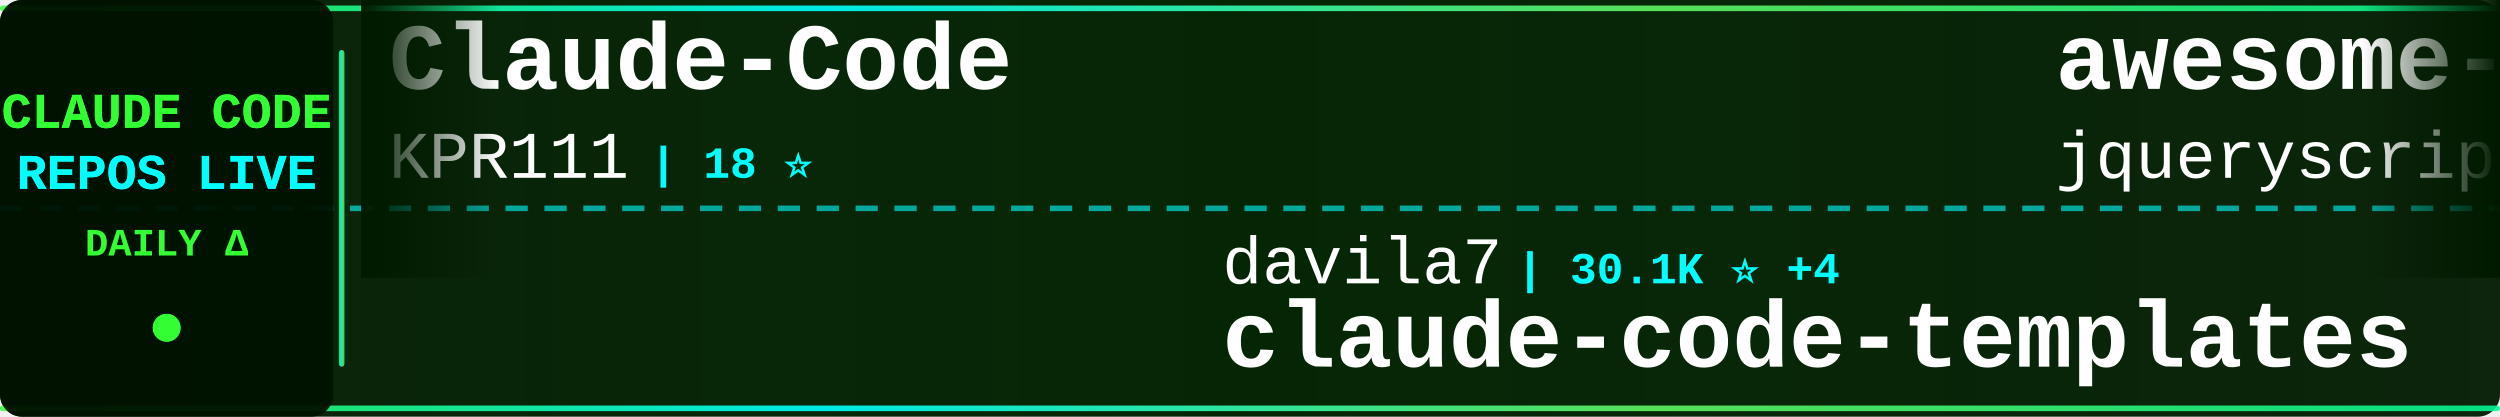
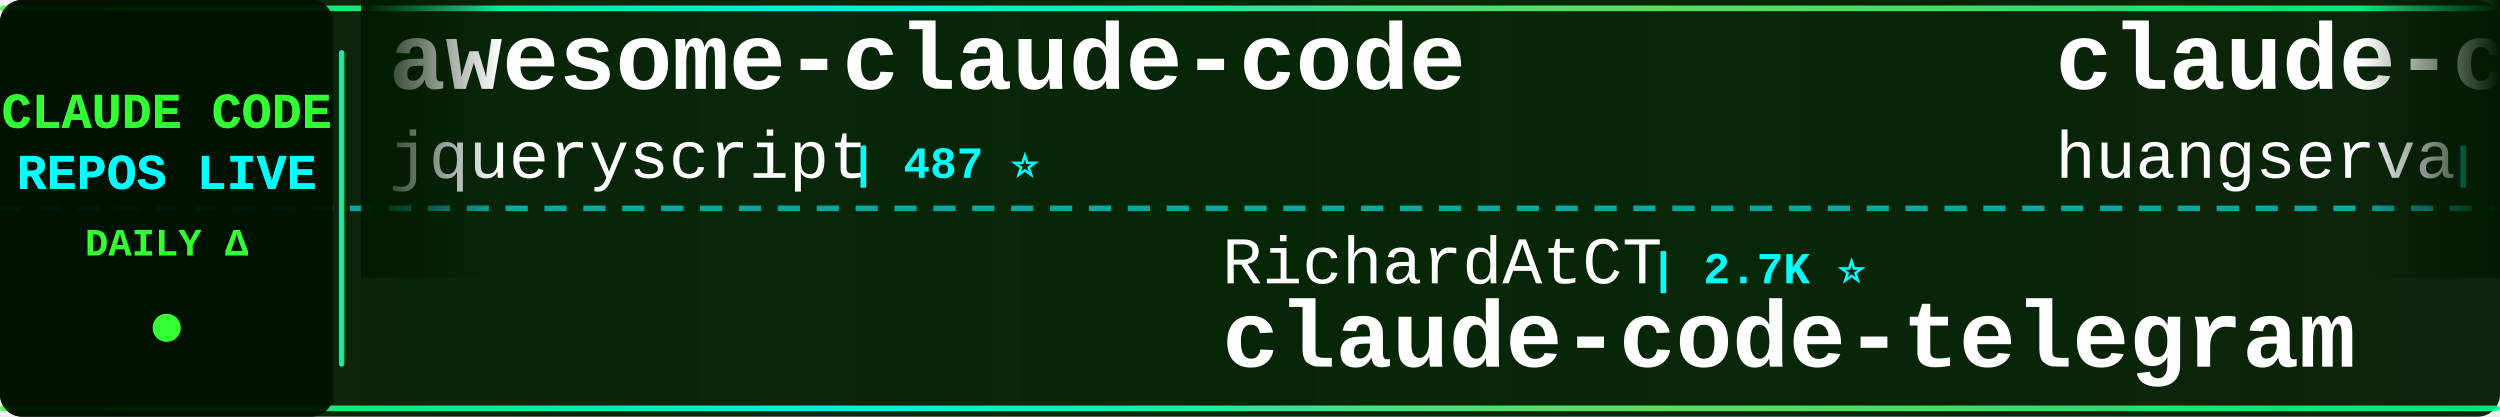
<svg xmlns="http://www.w3.org/2000/svg" width="900" height="150">
  <defs>
    <linearGradient id="tickerBg" x1="0%" y1="0%" x2="100%" y2="0%">
      <stop offset="0%" style="stop-color:#001a00;stop-opacity:0.95" />
      <stop offset="50%" style="stop-color:#002200;stop-opacity:0.98" />
      <stop offset="100%" style="stop-color:#001a00;stop-opacity:0.95" />
    </linearGradient>
    <linearGradient id="borderGrad" x1="0%" y1="0%" x2="100%" y2="0%">
      <stop offset="0%" style="stop-color:#33ff33;stop-opacity:0.85">
        <animate attributeName="stop-opacity" values="0.85;1;0.85" dur="2s" repeatCount="indefinite" />
      </stop>
      <stop offset="33%" style="stop-color:#00ffff;stop-opacity:0.9">
        <animate attributeName="stop-opacity" values="0.9;1;0.9" dur="2.2s" repeatCount="indefinite" />
      </stop>
      <stop offset="66%" style="stop-color:#66ff66;stop-opacity:0.85">
        <animate attributeName="stop-opacity" values="0.85;1;0.85" dur="1.8s" repeatCount="indefinite" />
      </stop>
      <stop offset="100%" style="stop-color:#00ff99;stop-opacity:0.85">
        <animate attributeName="stop-opacity" values="0.85;1;0.85" dur="2s" repeatCount="indefinite" />
      </stop>
    </linearGradient>
    <filter id="textGlow">
      <feGaussianBlur stdDeviation="0.1" result="coloredBlur" />
      <feMerge>
        <feMergeNode in="coloredBlur" />
        <feMergeNode in="SourceGraphic" />
      </feMerge>
    </filter>
    <filter id="metricGlow">
      <feGaussianBlur stdDeviation="0.2" result="coloredBlur" />
      <feMerge>
        <feMergeNode in="coloredBlur" />
        <feMergeNode in="SourceGraphic" />
      </feMerge>
    </filter>
    <linearGradient id="leftFade" x1="0%" y1="0%" x2="100%" y2="0%">
      <stop offset="0%" style="stop-color:#001a00;stop-opacity:1" />
      <stop offset="100%" style="stop-color:#001a00;stop-opacity:0" />
    </linearGradient>
    <linearGradient id="rightFade" x1="0%" y1="0%" x2="100%" y2="0%">
      <stop offset="0%" style="stop-color:#001a00;stop-opacity:0" />
      <stop offset="100%" style="stop-color:#001a00;stop-opacity:1" />
    </linearGradient>
  </defs>
  <rect width="900" height="150" fill="url(#tickerBg)" rx="8" />
  <rect x="0" y="2" width="900" height="2" fill="url(#borderGrad)" rx="1" />
  <rect x="0" y="146" width="900" height="2" fill="url(#borderGrad)" rx="1" />
  <line x1="0" y1="75" x2="900" y2="75" stroke="#00ffff" stroke-width="2" stroke-dasharray="8 6" opacity="0.6" />
  <rect x="0" y="0" width="120" height="150" fill="#001100" opacity="0.95" rx="8" />
  <text x="60" y="46" font-family="'Courier New', monospace" font-size="18" font-weight="bold" fill="#33ff33" text-anchor="middle" filter="url(#textGlow)">
    CLAUDE CODE
  </text>
  <text x="60" y="68" font-family="'Courier New', monospace" font-size="18" font-weight="bold" fill="#00ffff" text-anchor="middle" filter="url(#textGlow)">
    REPOS LIVE
  </text>
  <text x="60" y="92" font-family="'Courier New', monospace" font-size="14" font-weight="bold" fill="#33ff33" text-anchor="middle">
    DAILY Δ
  </text>
  <circle cx="60" cy="118" r="5" fill="#33ff33" filter="url(#metricGlow)">
    <animate attributeName="r" values="4;6;4" dur="1.5s" repeatCount="indefinite" />
    <animate attributeName="opacity" values="0.6;1;0.6" dur="1.5s" repeatCount="indefinite" />
  </circle>
  <rect x="122" y="18" width="2" height="114" fill="url(#borderGrad)" rx="1" />
  <clipPath id="tickerClip">
    <rect x="130" y="0" width="770" height="150" />
  </clipPath>
  <g clip-path="url(#tickerClip)">
    <g id="tickerItems">
      <animateTransform attributeName="transform" attributeType="XML" type="translate" from="0 0" to="-3000 0" dur="54s" repeatCount="indefinite" />
      <g transform="translate(0, 0)">
-         <text x="140" y="32" font-family="'Courier New', monospace" font-size="34" font-weight="bold" fill="#ffffff">Claude-Code</text>
-         <text x="140" y="64" font-family="'Courier New', monospace" font-size="24" font-weight="normal" fill="#ffffff" opacity="1.0">KPR111</text>
-         <text x="234" y="64" font-family="'Courier New', monospace" font-size="16" font-weight="bold" fill="#00ffff"> | 18 ⭐</text>
-       </g>
-       <g transform="translate(300, 0)">
-         <text x="140" y="102" font-family="'Courier New', monospace" font-size="24" font-weight="normal" fill="#ffffff" opacity="1.0">davila7</text>
-         <text x="246" y="102" font-family="'Courier New', monospace" font-size="16" font-weight="bold" fill="#00ffff"> | 30.1K ⭐ +4</text>
-         <text x="140" y="132" font-family="'Courier New', monospace" font-size="34" font-weight="bold" fill="#ffffff">claude-code-templates</text>
-       </g>
-       <g transform="translate(600, 0)">
        <text x="140" y="32" font-family="'Courier New', monospace" font-size="34" font-weight="bold" fill="#ffffff">awesome-claude-code</text>
        <text x="140" y="64" font-family="'Courier New', monospace" font-size="24" font-weight="normal" fill="#ffffff" opacity="1.0">jqueryscript</text>
        <text x="306" y="64" font-family="'Courier New', monospace" font-size="16" font-weight="bold" fill="#00ffff"> | 487 ⭐</text>
      </g>
+       <g transform="translate(300, 0)">
+         <text x="140" y="102" font-family="'Courier New', monospace" font-size="24" font-weight="normal" fill="#ffffff" opacity="1.0">RichardAtCT</text>
+         <text x="294" y="102" font-family="'Courier New', monospace" font-size="16" font-weight="bold" fill="#00ffff"> | 2.7K ⭐</text>
+         <text x="140" y="132" font-family="'Courier New', monospace" font-size="34" font-weight="bold" fill="#ffffff">claude-code-telegram</text>
+       </g>
+       <g transform="translate(600, 0)">
+         <text x="140" y="32" font-family="'Courier New', monospace" font-size="34" font-weight="bold" fill="#ffffff">claude-code-cli</text>
+         <text x="140" y="64" font-family="'Courier New', monospace" font-size="24" font-weight="normal" fill="#ffffff" opacity="1.0">huangserva</text>
+         <text x="282" y="64" font-family="'Courier New', monospace" font-size="16" font-weight="bold" fill="#00ffff"> | 622 ⭐</text>
+       </g>
      <g transform="translate(900, 0)">
-         <text x="140" y="102" font-family="'Courier New', monospace" font-size="24" font-weight="normal" fill="#ffffff" opacity="1.0">krusemediallc</text>
-         <text x="318" y="102" font-family="'Courier New', monospace" font-size="16" font-weight="bold" fill="#00ffff"> | 1.1K ⭐</text>
-         <text x="140" y="132" font-family="'Courier New', monospace" font-size="34" font-weight="bold" fill="#ffffff">arcads-claude-code</text>
+         <text x="140" y="102" font-family="'Courier New', monospace" font-size="24" font-weight="normal" fill="#ffffff" opacity="1.0">hangsman</text>
+         <text x="258" y="102" font-family="'Courier New', monospace" font-size="16" font-weight="bold" fill="#00ffff"> | 790 ⭐</text>
+         <text x="140" y="132" font-family="'Courier New', monospace" font-size="34" font-weight="bold" fill="#ffffff">claude-code-source</text>
      </g>
      <g transform="translate(1200, 0)">
-         <text x="140" y="32" font-family="'Courier New', monospace" font-size="34" font-weight="bold" fill="#ffffff">claude-code-telegram</text>
-         <text x="140" y="64" font-family="'Courier New', monospace" font-size="24" font-weight="normal" fill="#ffffff" opacity="1.0">RichardAtCT</text>
-         <text x="294" y="64" font-family="'Courier New', monospace" font-size="16" font-weight="bold" fill="#00ffff"> | 2.7K ⭐ +2</text>
+         <text x="140" y="32" font-family="'Courier New', monospace" font-size="34" font-weight="bold" fill="#ffffff">claude-code-plugins-plus...</text>
+         <text x="140" y="64" font-family="'Courier New', monospace" font-size="24" font-weight="normal" fill="#ffffff" opacity="1.0">jeremylongshore</text>
+         <text x="342" y="64" font-family="'Courier New', monospace" font-size="16" font-weight="bold" fill="#00ffff"> | 2.6K ⭐</text>
      </g>
      <g transform="translate(1500, 0)">
-         <text x="140" y="102" font-family="'Courier New', monospace" font-size="24" font-weight="normal" fill="#ffffff" opacity="1.0">JrCx7scC</text>
-         <text x="258" y="102" font-family="'Courier New', monospace" font-size="16" font-weight="bold" fill="#00ffff"> | 372 ⭐</text>
-         <text x="140" y="132" font-family="'Courier New', monospace" font-size="34" font-weight="bold" fill="#ffffff">claude-code-source</text>
-       </g>
-       <g transform="translate(1800, 0)">
-         <text x="140" y="32" font-family="'Courier New', monospace" font-size="34" font-weight="bold" fill="#ffffff">claude-code-rev</text>
-         <text x="140" y="64" font-family="'Courier New', monospace" font-size="24" font-weight="normal" fill="#ffffff" opacity="1.0">oboard</text>
-         <text x="234" y="64" font-family="'Courier New', monospace" font-size="16" font-weight="bold" fill="#00ffff"> | 3.3K ⭐</text>
-       </g>
-       <g transform="translate(2100, 0)">
        <text x="140" y="102" font-family="'Courier New', monospace" font-size="24" font-weight="normal" fill="#ffffff" opacity="1.0">feiskyer</text>
        <text x="258" y="102" font-family="'Courier New', monospace" font-size="16" font-weight="bold" fill="#00ffff"> | 1.6K ⭐</text>
        <text x="140" y="132" font-family="'Courier New', monospace" font-size="34" font-weight="bold" fill="#ffffff">claude-code-settings</text>
      </g>
+       <g transform="translate(1800, 0)">
+         <text x="140" y="32" font-family="'Courier New', monospace" font-size="34" font-weight="bold" fill="#ffffff">Claude-Code-Game-Studios</text>
+         <text x="140" y="64" font-family="'Courier New', monospace" font-size="24" font-weight="normal" fill="#ffffff" opacity="1.0">Donchitos</text>
+         <text x="270" y="64" font-family="'Courier New', monospace" font-size="16" font-weight="bold" fill="#00ffff"> | 23.6K ⭐</text>
+       </g>
+       <g transform="translate(2100, 0)">
+         <text x="140" y="102" font-family="'Courier New', monospace" font-size="24" font-weight="normal" fill="#ffffff" opacity="1.0">asgeirtj</text>
+         <text x="258" y="102" font-family="'Courier New', monospace" font-size="16" font-weight="bold" fill="#00ffff"> | 62.3K ⭐ +6</text>
+         <text x="140" y="132" font-family="'Courier New', monospace" font-size="34" font-weight="bold" fill="#ffffff">system_prompts_leaks</text>
+       </g>
      <g transform="translate(2400, 0)">
-         <text x="140" y="32" font-family="'Courier New', monospace" font-size="34" font-weight="bold" fill="#ffffff">free-claude-code</text>
-         <text x="140" y="64" font-family="'Courier New', monospace" font-size="24" font-weight="normal" fill="#ffffff" opacity="1.0">Alishahryar1</text>
-         <text x="306" y="64" font-family="'Courier New', monospace" font-size="16" font-weight="bold" fill="#00ffff"> | 44.4K ⭐ +34</text>
+         <text x="140" y="32" font-family="'Courier New', monospace" font-size="34" font-weight="bold" fill="#ffffff">andrej-karpathy-skills</text>
+         <text x="140" y="64" font-family="'Courier New', monospace" font-size="24" font-weight="normal" fill="#ffffff" opacity="1.0">multica-ai</text>
+         <text x="282" y="64" font-family="'Courier New', monospace" font-size="16" font-weight="bold" fill="#00ffff"> | 199.6K ⭐ +60</text>
      </g>
      <g transform="translate(2700, 0)">
-         <text x="140" y="102" font-family="'Courier New', monospace" font-size="24" font-weight="normal" fill="#ffffff" opacity="1.0">huangjia2019</text>
-         <text x="306" y="102" font-family="'Courier New', monospace" font-size="16" font-weight="bold" fill="#00ffff"> | 1.0K ⭐</text>
-         <text x="140" y="132" font-family="'Courier New', monospace" font-size="34" font-weight="bold" fill="#ffffff">claude-code-engineering</text>
+         <text x="140" y="102" font-family="'Courier New', monospace" font-size="24" font-weight="normal" fill="#ffffff" opacity="1.0">Pimzino</text>
+         <text x="246" y="102" font-family="'Courier New', monospace" font-size="16" font-weight="bold" fill="#00ffff"> | 3.8K ⭐</text>
+         <text x="140" y="132" font-family="'Courier New', monospace" font-size="34" font-weight="bold" fill="#ffffff">claude-code-spec-workflo...</text>
      </g>
      <g transform="translate(3000, 0)">
-         <text x="140" y="32" font-family="'Courier New', monospace" font-size="34" font-weight="bold" fill="#ffffff">Claude-Code</text>
-         <text x="140" y="64" font-family="'Courier New', monospace" font-size="24" font-weight="normal" fill="#ffffff" opacity="1.0">KPR111</text>
-         <text x="234" y="64" font-family="'Courier New', monospace" font-size="16" font-weight="bold" fill="#00ffff"> | 18 ⭐</text>
-       </g>
-       <g transform="translate(3300, 0)">
-         <text x="140" y="102" font-family="'Courier New', monospace" font-size="24" font-weight="normal" fill="#ffffff" opacity="1.0">davila7</text>
-         <text x="246" y="102" font-family="'Courier New', monospace" font-size="16" font-weight="bold" fill="#00ffff"> | 30.1K ⭐ +4</text>
-         <text x="140" y="132" font-family="'Courier New', monospace" font-size="34" font-weight="bold" fill="#ffffff">claude-code-templates</text>
-       </g>
-       <g transform="translate(3600, 0)">
        <text x="140" y="32" font-family="'Courier New', monospace" font-size="34" font-weight="bold" fill="#ffffff">awesome-claude-code</text>
        <text x="140" y="64" font-family="'Courier New', monospace" font-size="24" font-weight="normal" fill="#ffffff" opacity="1.0">jqueryscript</text>
        <text x="306" y="64" font-family="'Courier New', monospace" font-size="16" font-weight="bold" fill="#00ffff"> | 487 ⭐</text>
      </g>
+       <g transform="translate(3300, 0)">
+         <text x="140" y="102" font-family="'Courier New', monospace" font-size="24" font-weight="normal" fill="#ffffff" opacity="1.0">RichardAtCT</text>
+         <text x="294" y="102" font-family="'Courier New', monospace" font-size="16" font-weight="bold" fill="#00ffff"> | 2.7K ⭐</text>
+         <text x="140" y="132" font-family="'Courier New', monospace" font-size="34" font-weight="bold" fill="#ffffff">claude-code-telegram</text>
+       </g>
+       <g transform="translate(3600, 0)">
+         <text x="140" y="32" font-family="'Courier New', monospace" font-size="34" font-weight="bold" fill="#ffffff">claude-code-cli</text>
+         <text x="140" y="64" font-family="'Courier New', monospace" font-size="24" font-weight="normal" fill="#ffffff" opacity="1.0">huangserva</text>
+         <text x="282" y="64" font-family="'Courier New', monospace" font-size="16" font-weight="bold" fill="#00ffff"> | 622 ⭐</text>
+       </g>
      <g transform="translate(3900, 0)">
-         <text x="140" y="102" font-family="'Courier New', monospace" font-size="24" font-weight="normal" fill="#ffffff" opacity="1.0">krusemediallc</text>
-         <text x="318" y="102" font-family="'Courier New', monospace" font-size="16" font-weight="bold" fill="#00ffff"> | 1.1K ⭐</text>
-         <text x="140" y="132" font-family="'Courier New', monospace" font-size="34" font-weight="bold" fill="#ffffff">arcads-claude-code</text>
+         <text x="140" y="102" font-family="'Courier New', monospace" font-size="24" font-weight="normal" fill="#ffffff" opacity="1.0">hangsman</text>
+         <text x="258" y="102" font-family="'Courier New', monospace" font-size="16" font-weight="bold" fill="#00ffff"> | 790 ⭐</text>
+         <text x="140" y="132" font-family="'Courier New', monospace" font-size="34" font-weight="bold" fill="#ffffff">claude-code-source</text>
      </g>
    </g>
  </g>
  <rect x="130" y="0" width="50" height="100" fill="url(#leftFade)" />
  <rect x="850" y="0" width="50" height="100" fill="url(#rightFade)" />
</svg>
